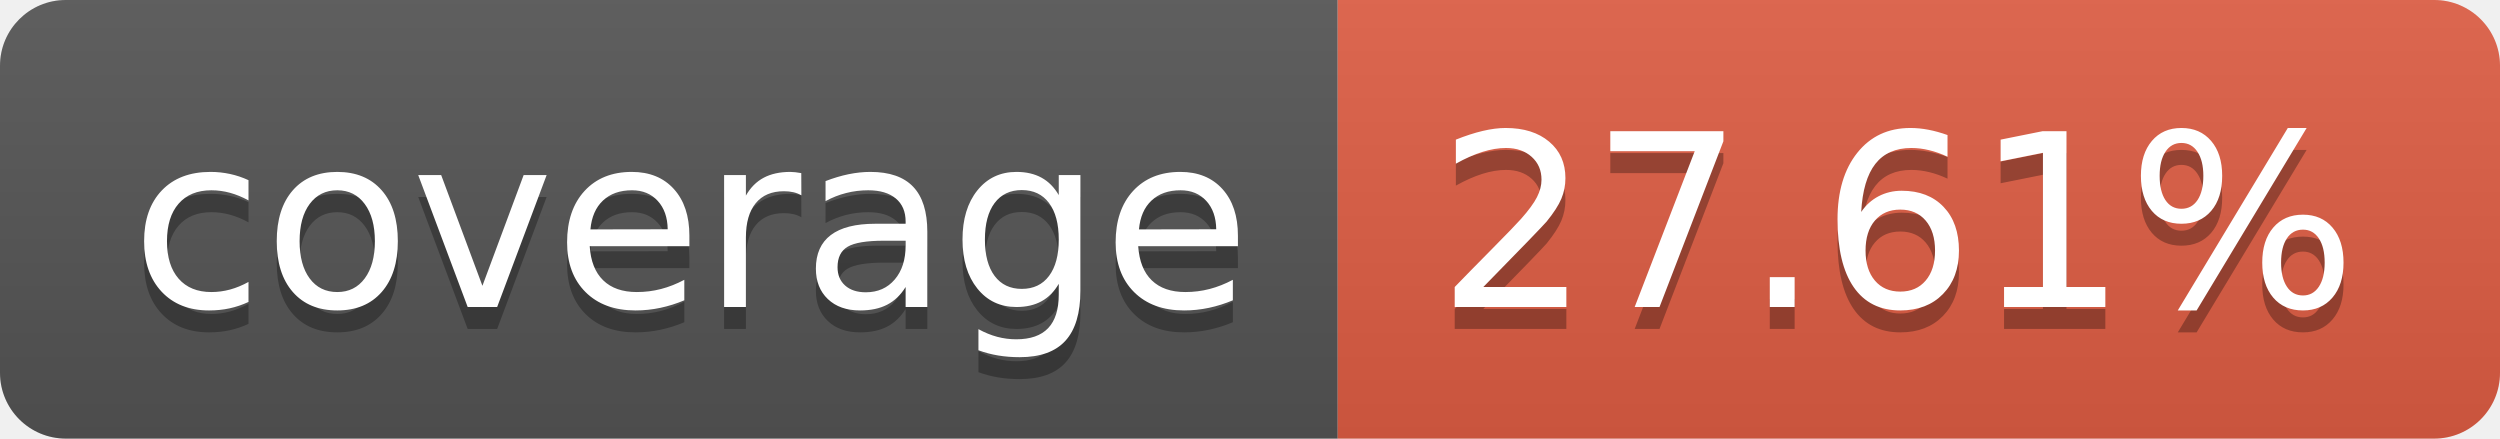
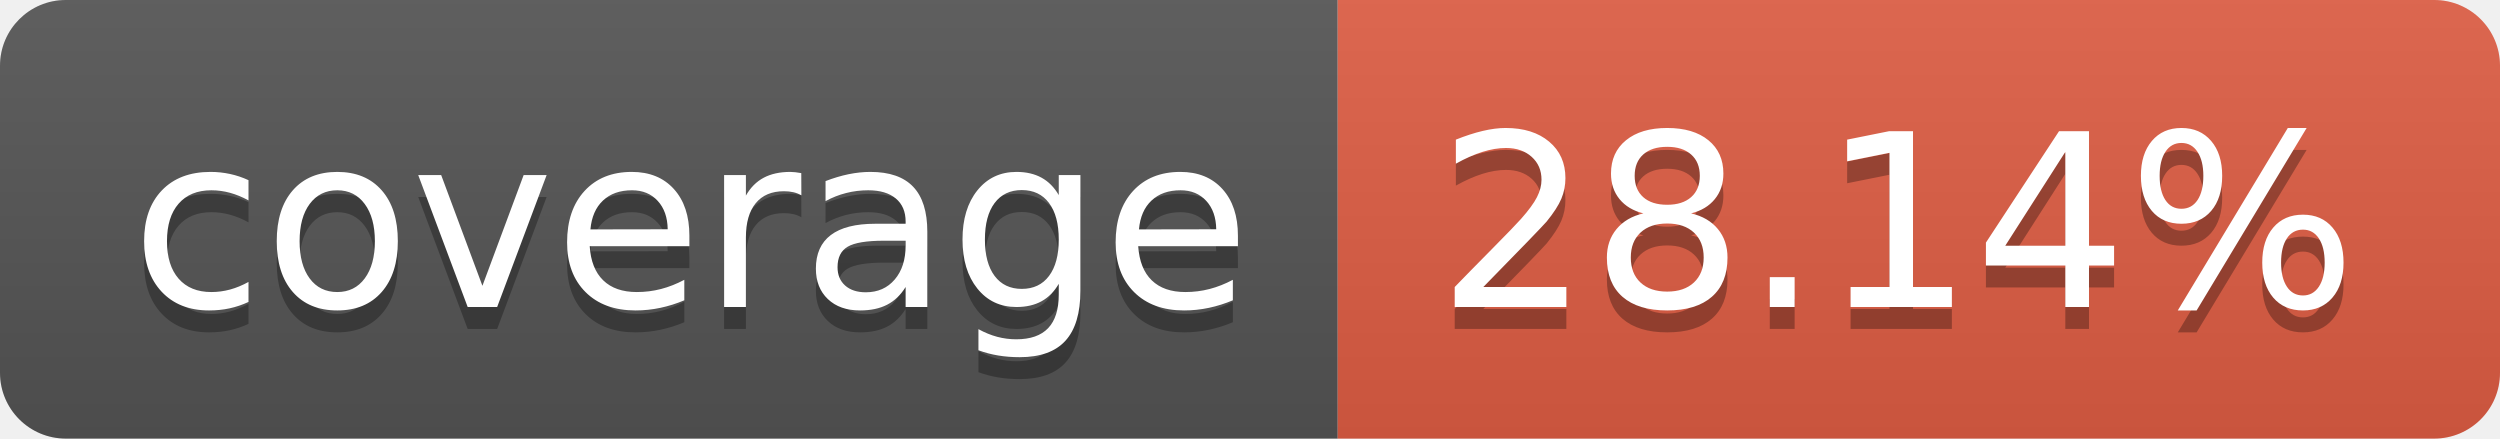
- <svg xmlns="http://www.w3.org/2000/svg" width="114" height="20" role="img" aria-label="coverage: 27.61%">
+ <svg xmlns="http://www.w3.org/2000/svg" width="114" height="20" role="img" aria-label="coverage: 28.14%">
  <linearGradient id="s" x2="0" y2="100%">
    <stop offset="0" stop-color="#bbb" stop-opacity=".1" />
    <stop offset="1" stop-opacity=".1" />
  </linearGradient>
  <clipPath id="r">
    <rect width="114" height="20" rx="3" fill="#fff" />
  </clipPath>
  <g clip-path="url(#r)">
    <rect width="61" height="20" fill="#555" />
    <rect x="61" width="53" height="20" fill="#e05d44" />
    <rect width="114" height="20" fill="url(#s)" />
  </g>
  <g fill="#fff" text-anchor="middle" font-family="Verdana,Geneva,DejaVu Sans,sans-serif" text-rendering="geometricPrecision" font-size="110">
    <text aria-hidden="true" x="315" y="150" fill="#010101" fill-opacity=".3" transform="scale(.1)" textLength="510">coverage</text>
    <text x="315" y="140" transform="scale(.1)" fill="#fff" textLength="510">coverage</text>
-     <text aria-hidden="true" x="865" y="150" fill="#010101" fill-opacity=".3" transform="scale(.1)" textLength="430">27.61%</text>
-     <text x="865" y="140" transform="scale(.1)" fill="#fff" textLength="430">27.61%</text>
+     <text aria-hidden="true" x="865" y="150" fill="#010101" fill-opacity=".3" transform="scale(.1)" textLength="430">28.14%</text>
+     <text x="865" y="140" transform="scale(.1)" fill="#fff" textLength="430">28.14%</text>
  </g>
</svg>
